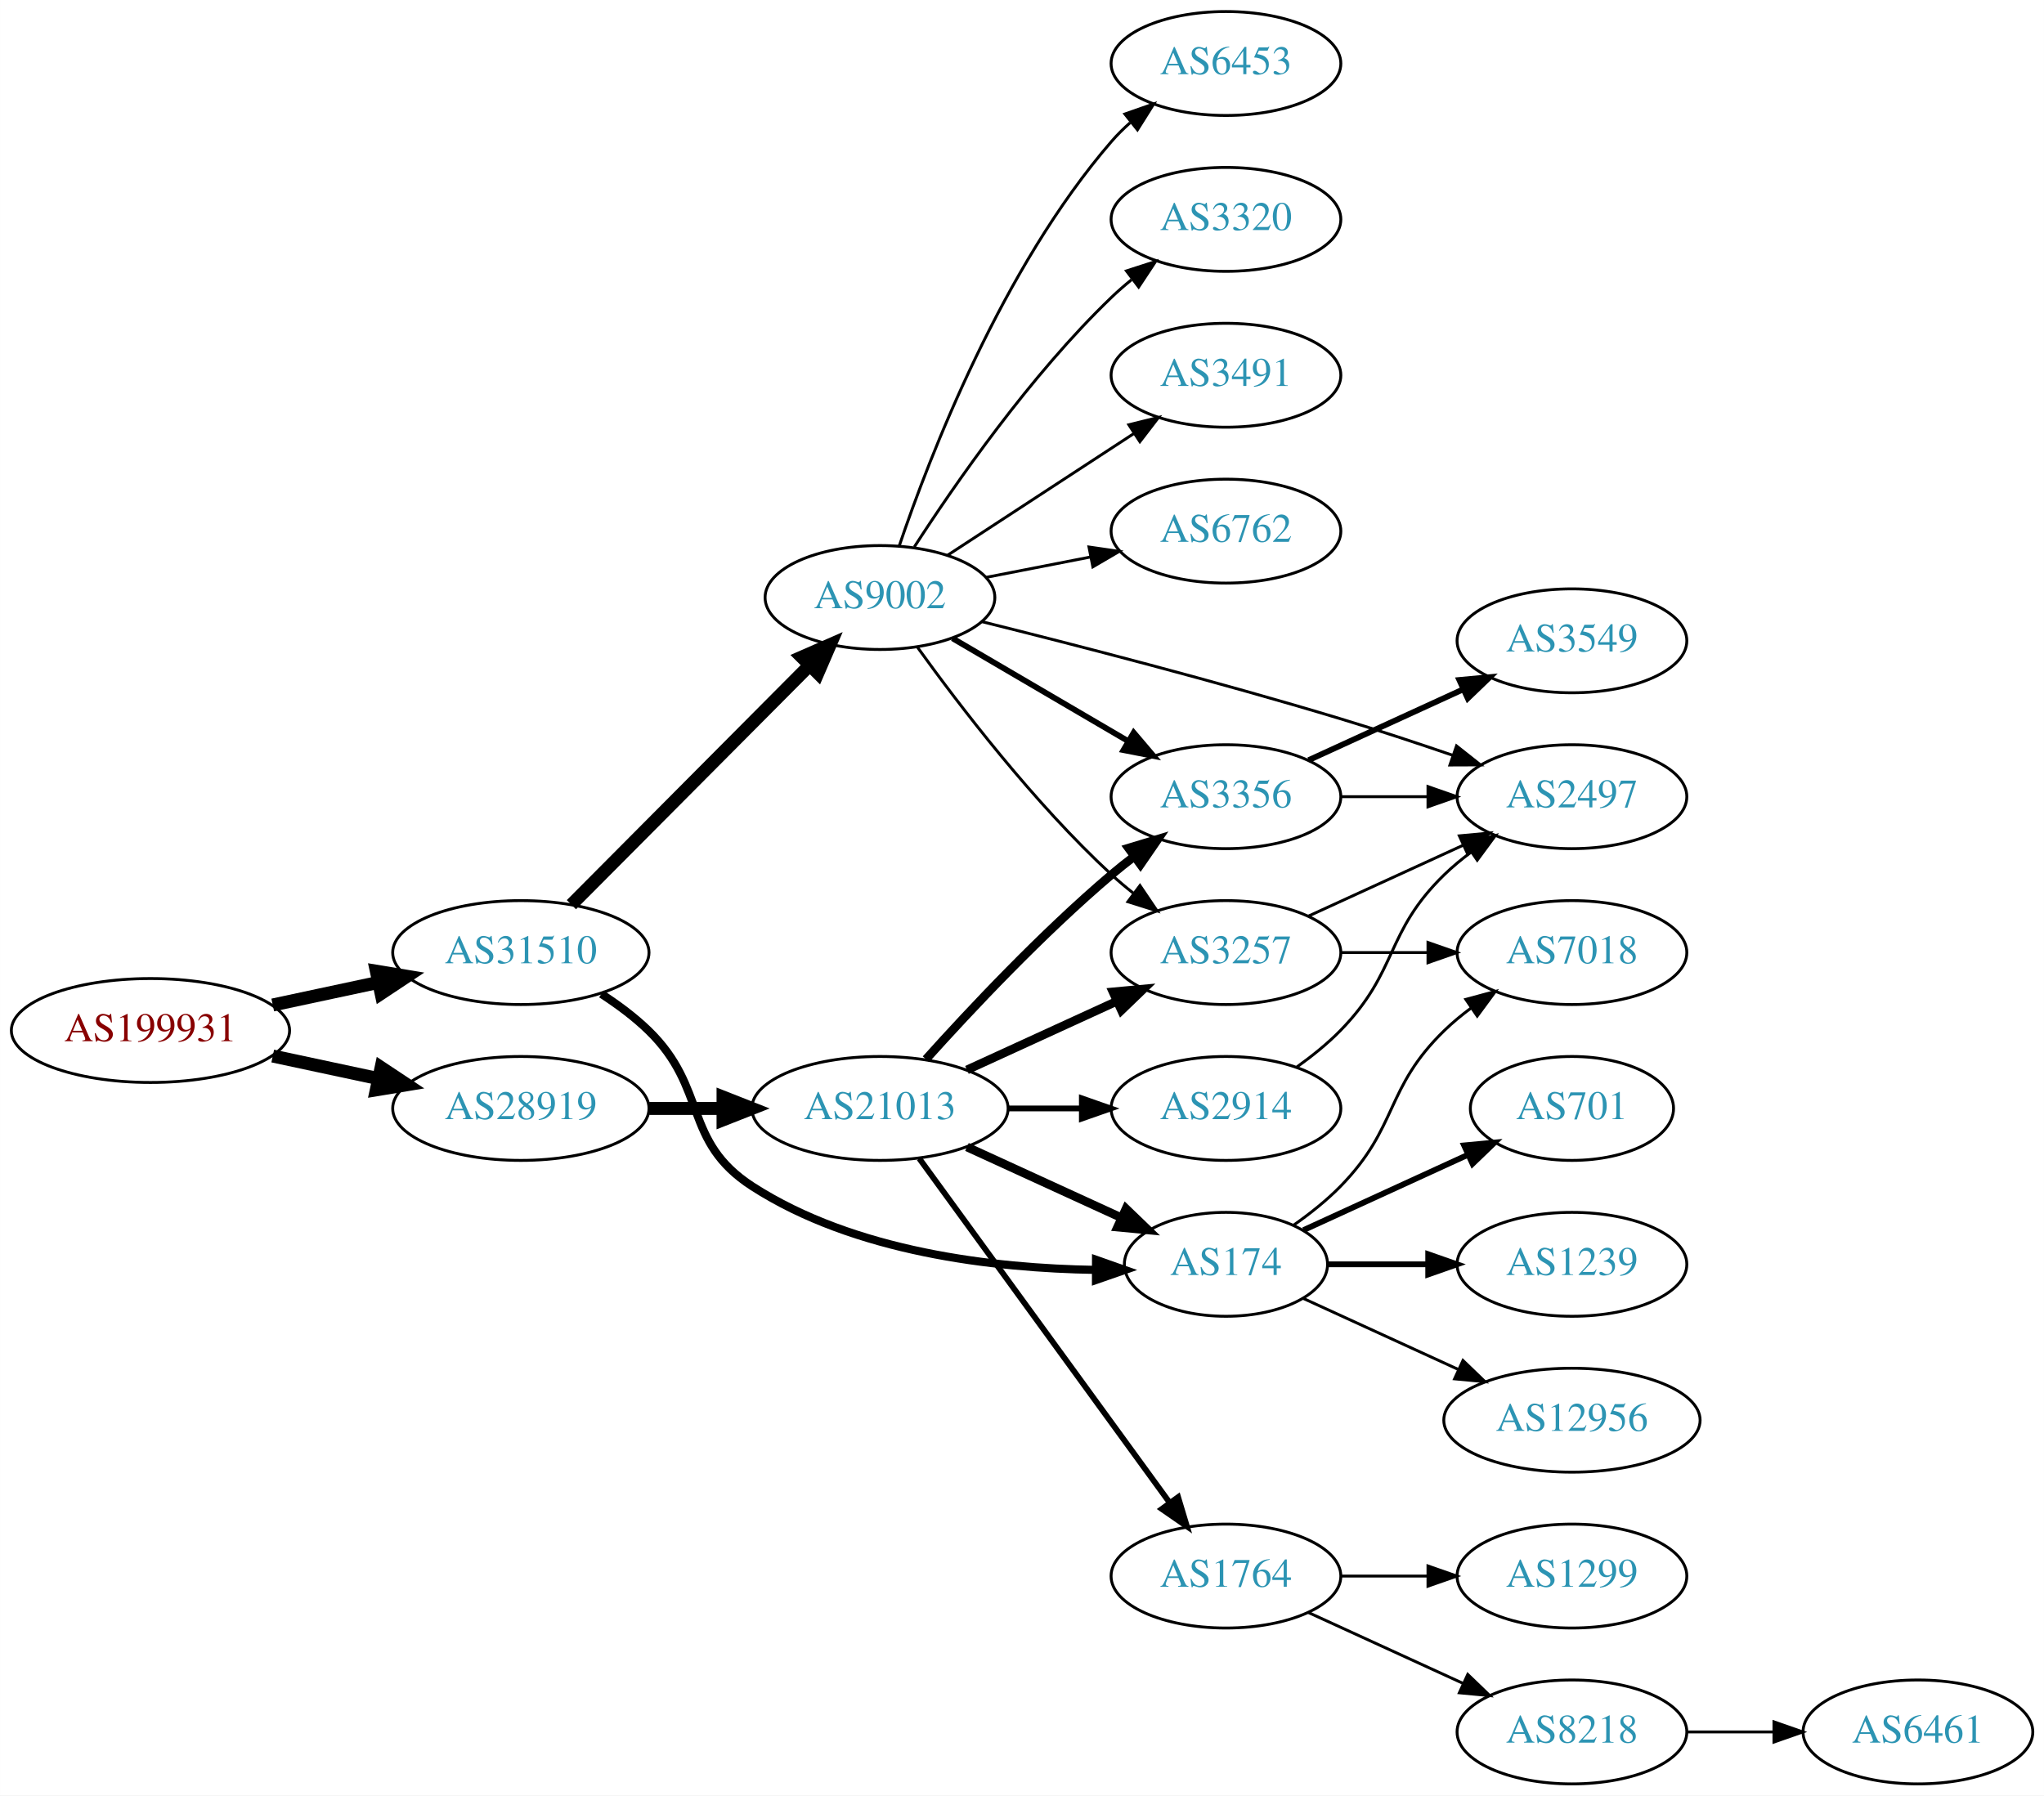
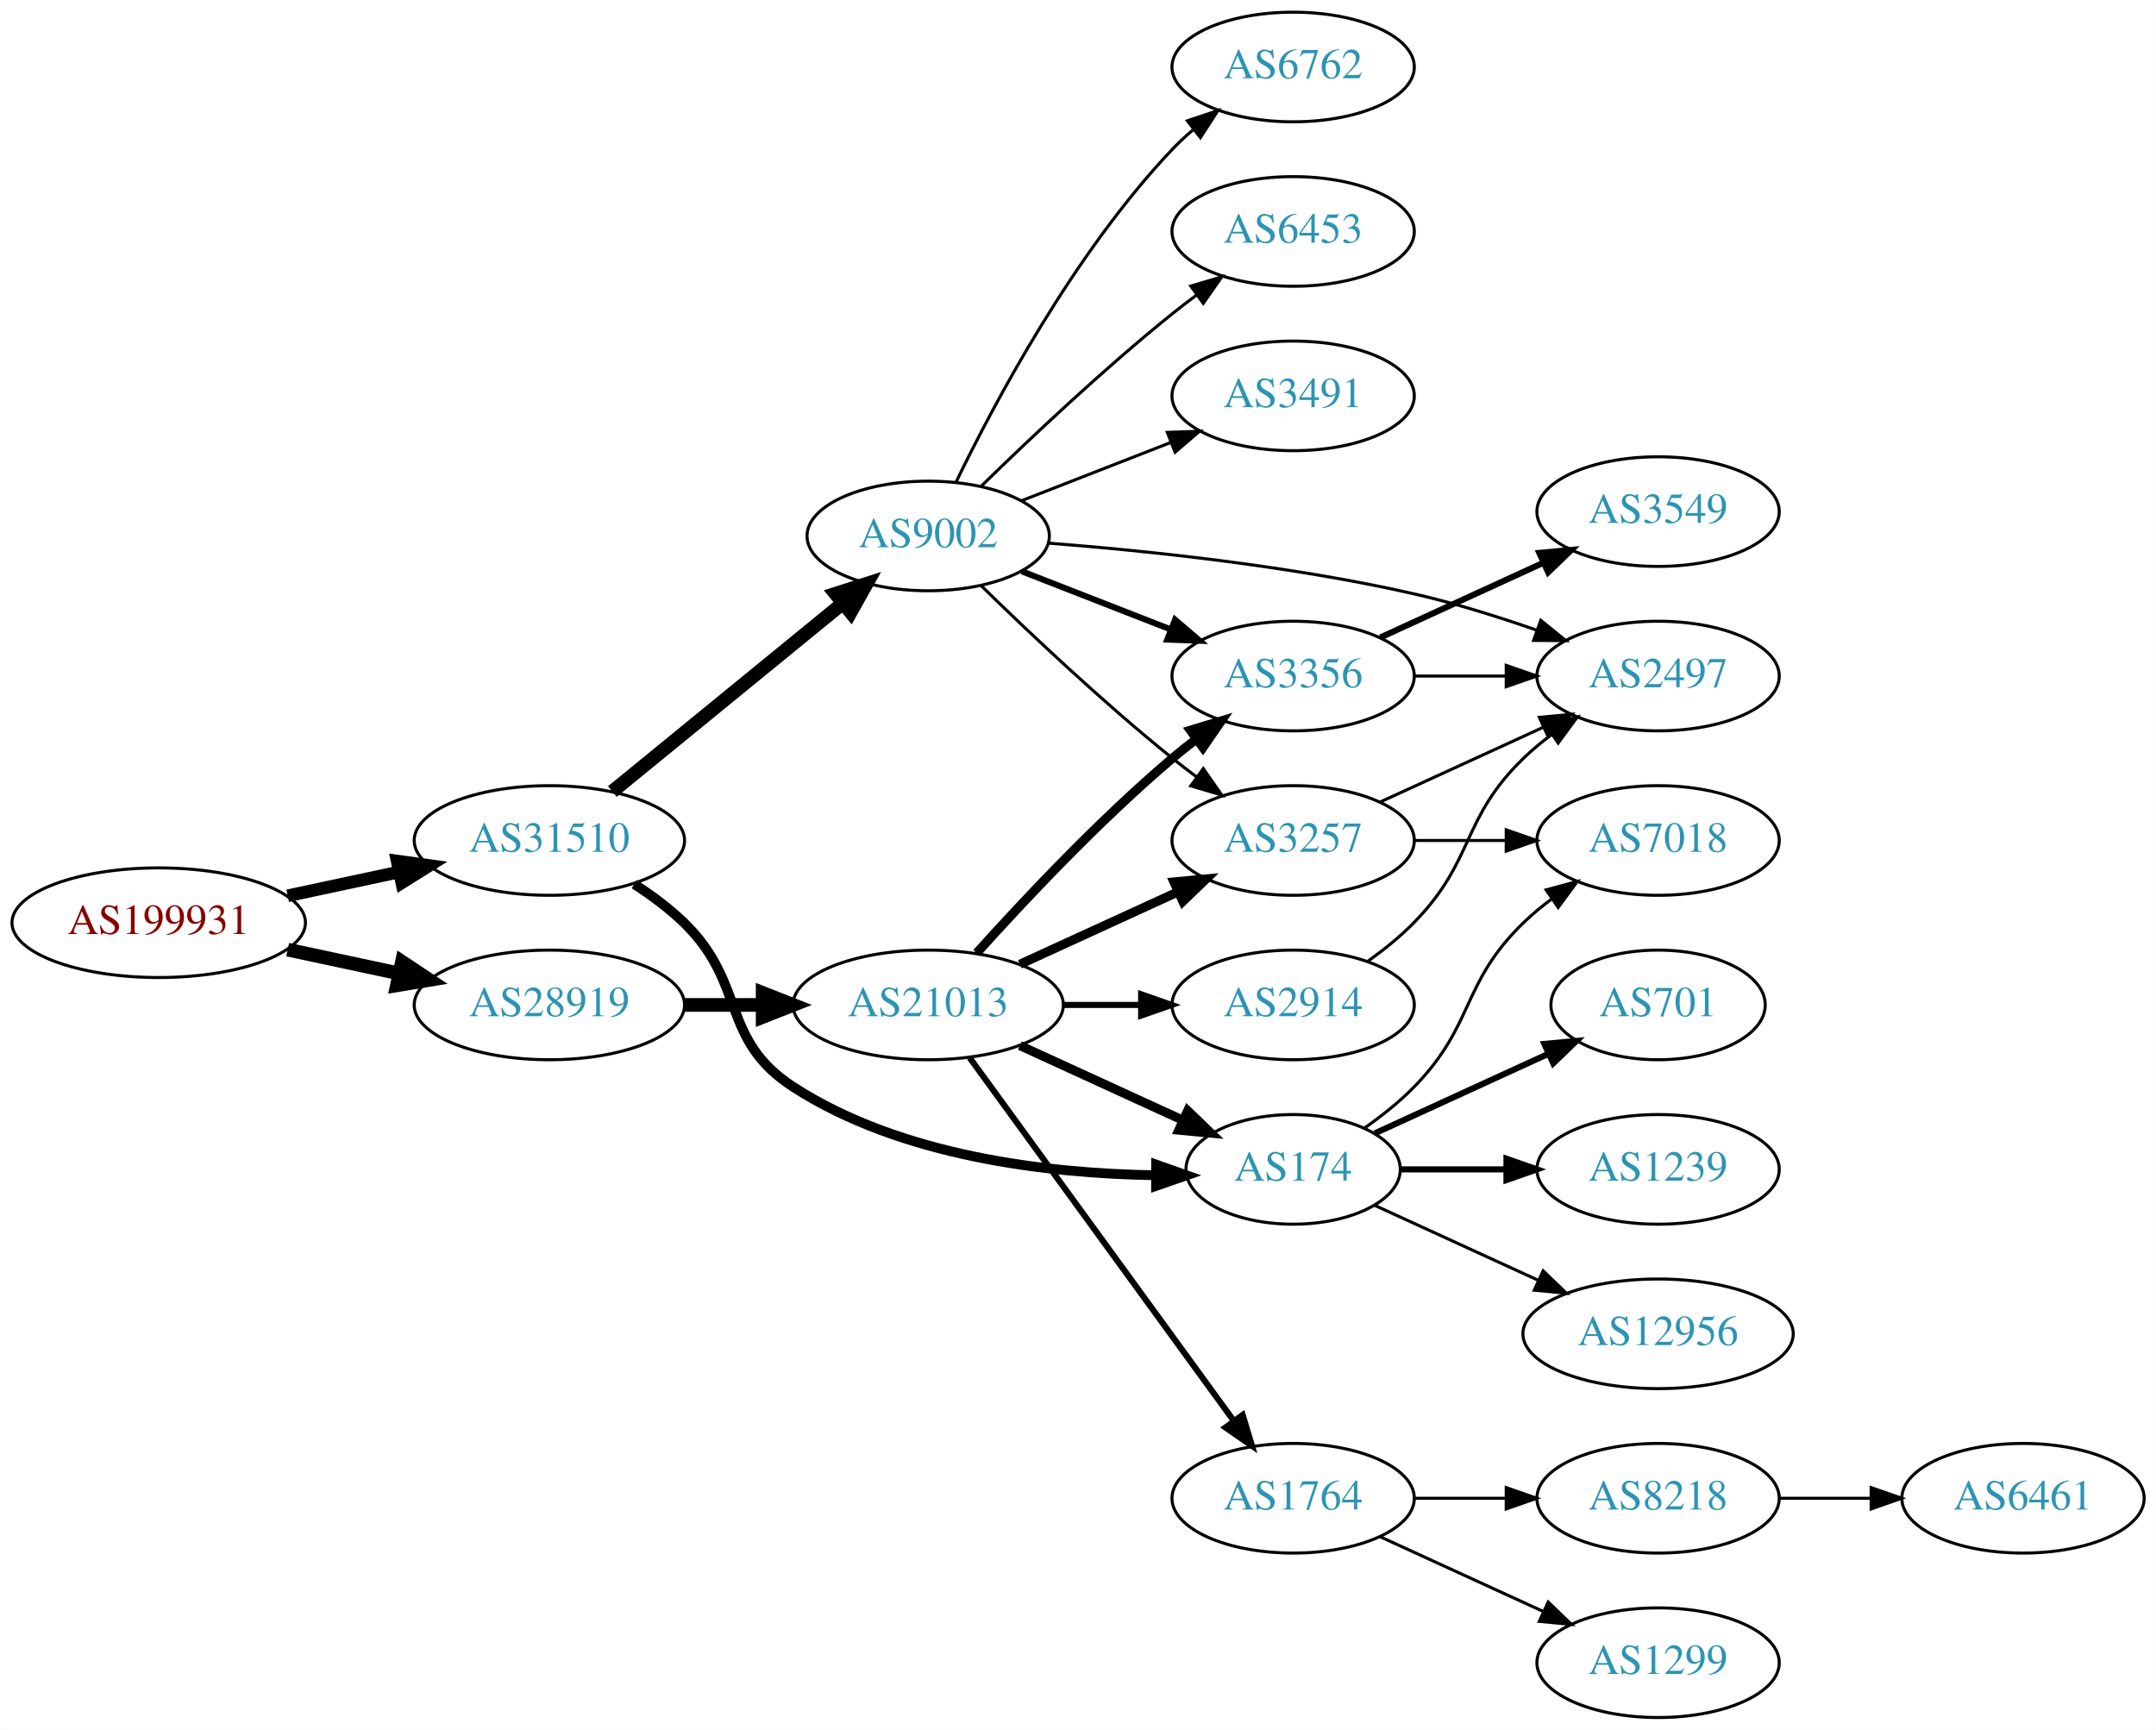
- <svg xmlns="http://www.w3.org/2000/svg" xmlns:xlink="http://www.w3.org/1999/xlink" width="708pt" height="622pt" viewBox="0.00 0.00 707.95 622.00">
-   <g id="graph0" class="graph" transform="scale(1 1) rotate(0) translate(4 618)">
-     <polygon fill="white" stroke="none" points="-4,4 -4,-618 703.954,-618 703.954,4 -4,4" />
+ <svg xmlns="http://www.w3.org/2000/svg" xmlns:xlink="http://www.w3.org/1999/xlink" width="708pt" height="568pt" viewBox="0.00 0.00 707.95 568.00">
+   <g id="graph0" class="graph" transform="scale(1 1) rotate(0) translate(4 564)">
+     <polygon fill="white" stroke="none" points="-4,4 -4,-564 703.954,-564 703.954,4 -4,4" />
    <g id="node1" class="node">
      <g id="a_node1">
        <a xlink:href="/asn/199931" xlink:title="AS199931 ~ ATKTVHOPFGARTEN [AT]">
          <ellipse fill="#ffffff" stroke="black" cx="48.096" cy="-261" rx="48.192" ry="18" />
          <text text-anchor="middle" x="48.096" y="-257.3" font-family="Times,serif" font-size="14.00" fill="#880000">AS199931</text>
        </a>
      </g>
    </g>
    <g id="node2" class="node">
      <g id="a_node2">
        <a xlink:href="/asn/28919" xlink:title="AS28919 ~ Fischergries 2 [AT]">
          <ellipse fill="#ffffff" stroke="black" cx="176.388" cy="-234" rx="44.393" ry="18" />
          <text text-anchor="middle" x="176.388" y="-230.3" font-family="Times,serif" font-size="14.00" fill="#2c94b3">AS28919</text>
        </a>
      </g>
    </g>
    <g id="edge1" class="edge">
      <path fill="none" stroke="black" stroke-width="4.5" d="M90.448,-252.159C102.138,-249.66 114.964,-246.918 127.027,-244.339" />
      <polygon fill="black" stroke="black" stroke-width="4.5" points="127.983,-248.161 136.939,-242.22 126.336,-240.46 127.983,-248.161" />
    </g>
    <g id="node3" class="node">
      <g id="a_node3">
        <a xlink:href="/asn/31510" xlink:title="AS31510 ~ Innsbrucker Kommunalbetriebe AG [AT]">
          <ellipse fill="#ffffff" stroke="black" cx="176.388" cy="-288" rx="44.393" ry="18" />
          <text text-anchor="middle" x="176.388" y="-284.3" font-family="Times,serif" font-size="14.00" fill="#2c94b3">AS31510</text>
        </a>
      </g>
    </g>
    <g id="edge2" class="edge">
-       <path fill="none" stroke="black" stroke-width="4.5" d="M90.448,-269.841C102.138,-272.34 114.964,-275.082 127.027,-277.661" />
-       <polygon fill="black" stroke="black" stroke-width="4.5" points="126.336,-281.54 136.939,-279.78 127.983,-273.839 126.336,-281.54" />
+       <path fill="none" stroke="black" stroke-width="4.154" d="M90.448,-269.841C102.138,-272.34 114.964,-275.082 127.027,-277.661" />
+       <polygon fill="black" stroke="black" stroke-width="4.154" points="126.4,-281.244 136.939,-279.78 127.919,-274.135 126.4,-281.244" />
    </g>
    <g id="node4" class="node">
      <g id="a_node4">
        <a xlink:href="/asn/21013" xlink:title="AS21013 ~ Wels, AT [AT]">
          <ellipse fill="#ffffff" stroke="black" cx="300.78" cy="-234" rx="44.393" ry="18" />
          <text text-anchor="middle" x="300.78" y="-230.3" font-family="Times,serif" font-size="14.00" fill="#2c94b3">AS21013</text>
        </a>
      </g>
    </g>
    <g id="edge3" class="edge">
      <path fill="none" stroke="black" stroke-width="4.5" d="M220.883,-234C229.089,-234 237.761,-234 246.233,-234" />
      <polygon fill="black" stroke="black" stroke-width="4.5" points="246.424,-237.938 256.424,-234 246.424,-230.063 246.424,-237.938" />
    </g>
    <g id="node5" class="node">
      <g id="a_node5">
        <a xlink:href="/asn/174" xlink:title="AS174 ~ Cogent Communications [US]">
          <ellipse fill="#ffffff" stroke="black" cx="420.622" cy="-180" rx="35.194" ry="18" />
          <text text-anchor="middle" x="420.622" y="-176.3" font-family="Times,serif" font-size="14.00" fill="#2c94b3">AS174</text>
        </a>
      </g>
    </g>
    <g id="edge22" class="edge">
-       <path fill="none" stroke="black" stroke-width="2.812" d="M204.271,-273.671C209.996,-269.964 215.762,-265.682 220.584,-261 241.277,-240.906 232.353,-222.649 256.584,-207 291.967,-184.147 340.388,-178.626 375.256,-178.074" />
-       <polygon fill="black" stroke="black" stroke-width="2.812" points="375.621,-181.573 385.612,-178.048 375.603,-174.573 375.621,-181.573" />
+       <path fill="none" stroke="black" stroke-width="3.214" d="M204.271,-273.671C209.996,-269.964 215.762,-265.682 220.584,-261 241.277,-240.906 232.353,-222.649 256.584,-207 291.967,-184.147 340.388,-178.626 375.256,-178.074" />
+       <polygon fill="black" stroke="black" stroke-width="3.214" points="375.621,-181.573 385.612,-178.048 375.603,-174.573 375.621,-181.573" />
    </g>
    <g id="node19" class="node">
      <g id="a_node19">
        <a xlink:href="/asn/9002" xlink:title="AS9002 ~ RETN Limited [EU]">
-           <ellipse fill="#ffffff" stroke="black" cx="300.78" cy="-411" rx="39.794" ry="18" />
-           <text text-anchor="middle" x="300.78" y="-407.3" font-family="Times,serif" font-size="14.00" fill="#2c94b3">AS9002</text>
+           <ellipse fill="#ffffff" stroke="black" cx="300.78" cy="-388" rx="39.794" ry="18" />
+           <text text-anchor="middle" x="300.78" y="-384.3" font-family="Times,serif" font-size="14.00" fill="#2c94b3">AS9002</text>
        </a>
      </g>
    </g>
    <g id="edge21" class="edge">
-       <path fill="none" stroke="black" stroke-width="4.5" d="M193.894,-304.588C215.09,-325.89 252.013,-362.996 276.175,-387.278" />
-       <polygon fill="black" stroke="black" stroke-width="4.5" points="273.69,-390.363 283.535,-394.674 279.272,-384.809 273.69,-390.363" />
+       <path fill="none" stroke="black" stroke-width="4.5" d="M197.052,-304.067C217.514,-320.785 249.705,-347.087 272.595,-365.789" />
+       <polygon fill="black" stroke="black" stroke-width="4.5" points="270.332,-369.025 280.568,-372.303 275.315,-362.927 270.332,-369.025" />
    </g>
    <g id="edge4" class="edge">
      <path fill="none" stroke="black" stroke-width="3" d="M330.909,-220.652C347.127,-213.22 367.43,-203.917 384.519,-196.086" />
      <polygon fill="black" stroke="black" stroke-width="3" points="386.003,-199.256 393.636,-191.908 383.087,-192.892 386.003,-199.256" />
    </g>
    <g id="node6" class="node">
      <g id="a_node6">
-         <a xlink:href="/asn/3257" xlink:title="AS3257 ~ GTT [DE]">
-           <ellipse fill="#ffffff" stroke="black" cx="420.622" cy="-288" rx="39.794" ry="18" />
-           <text text-anchor="middle" x="420.622" y="-284.3" font-family="Times,serif" font-size="14.00" fill="#2c94b3">AS3257</text>
-         </a>
-       </g>
-     </g>
-     <g id="edge5" class="edge">
-       <path fill="none" stroke="black" stroke-width="3" d="M330.909,-247.348C346.521,-254.502 365.918,-263.391 382.59,-271.03" />
-       <polygon fill="black" stroke="black" stroke-width="3" points="381.493,-274.378 392.042,-275.362 384.409,-268.014 381.493,-274.378" />
-     </g>
-     <g id="node7" class="node">
-       <g id="a_node7">
        <a xlink:href="/asn/3356" xlink:title="AS3356 ~ Level 3 Parent, LLC [US]">
          <ellipse fill="#ffffff" stroke="black" cx="420.622" cy="-342" rx="39.794" ry="18" />
          <text text-anchor="middle" x="420.622" y="-338.3" font-family="Times,serif" font-size="14.00" fill="#2c94b3">AS3356</text>
        </a>
      </g>
    </g>
-     <g id="edge6" class="edge">
+     <g id="edge5" class="edge">
      <path fill="none" stroke="black" stroke-width="3" d="M316.712,-251.044C332.038,-268.097 356.974,-294.65 380.976,-315 383.473,-317.117 386.133,-319.232 388.845,-321.293" />
      <polygon fill="black" stroke="black" stroke-width="3" points="386.882,-324.194 397.021,-327.266 391.011,-318.541 386.882,-324.194" />
+     </g>
+     <g id="node7" class="node">
+       <g id="a_node7">
+         <a xlink:href="/asn/1764" xlink:title="AS1764 ~ NEXTLAYER-AS [AT]">
+           <ellipse fill="#ffffff" stroke="black" cx="420.622" cy="-72" rx="39.794" ry="18" />
+           <text text-anchor="middle" x="420.622" y="-68.3" font-family="Times,serif" font-size="14.00" fill="#2c94b3">AS1764</text>
+         </a>
+       </g>
+     </g>
+     <g id="edge6" class="edge">
+       <path fill="none" stroke="black" stroke-width="2" d="M314.391,-216.663C335.212,-188.04 376.874,-130.767 401.063,-97.514" />
+       <polygon fill="black" stroke="black" stroke-width="2" points="404.05,-99.358 407.102,-89.212 398.389,-95.24 404.05,-99.358" />
    </g>
    <g id="node8" class="node">
      <g id="a_node8">
        <a xlink:href="/asn/2914" xlink:title="AS2914 ~ NTT America, Inc. [US]">
          <ellipse fill="#ffffff" stroke="black" cx="420.622" cy="-234" rx="39.794" ry="18" />
          <text text-anchor="middle" x="420.622" y="-230.3" font-family="Times,serif" font-size="14.00" fill="#2c94b3">AS2914</text>
        </a>
      </g>
    </g>
    <g id="edge7" class="edge">
      <path fill="none" stroke="black" stroke-width="2" d="M344.991,-234C353.303,-234 362.066,-234 370.548,-234" />
      <polygon fill="black" stroke="black" stroke-width="2" points="370.707,-237.5 380.707,-234 370.707,-230.5 370.707,-237.5" />
    </g>
    <g id="node9" class="node">
      <g id="a_node9">
-         <a xlink:href="/asn/1764" xlink:title="AS1764 ~ NEXTLAYER-AS [AT]">
-           <ellipse fill="#ffffff" stroke="black" cx="420.622" cy="-72" rx="39.794" ry="18" />
-           <text text-anchor="middle" x="420.622" y="-68.3" font-family="Times,serif" font-size="14.00" fill="#2c94b3">AS1764</text>
+         <a xlink:href="/asn/3257" xlink:title="AS3257 ~ GTT [DE]">
+           <ellipse fill="#ffffff" stroke="black" cx="420.622" cy="-288" rx="39.794" ry="18" />
+           <text text-anchor="middle" x="420.622" y="-284.3" font-family="Times,serif" font-size="14.00" fill="#2c94b3">AS3257</text>
        </a>
      </g>
    </g>
    <g id="edge8" class="edge">
-       <path fill="none" stroke="black" stroke-width="2" d="M314.391,-216.663C335.212,-188.04 376.874,-130.767 401.063,-97.514" />
-       <polygon fill="black" stroke="black" stroke-width="2" points="404.05,-99.358 407.102,-89.212 398.389,-95.24 404.05,-99.358" />
-     </g>
-     <g id="node12" class="node">
-       <g id="a_node12">
+       <path fill="none" stroke="black" stroke-width="3" d="M330.909,-247.348C346.521,-254.502 365.918,-263.391 382.59,-271.03" />
+       <polygon fill="black" stroke="black" stroke-width="3" points="381.493,-274.378 392.042,-275.362 384.409,-268.014 381.493,-274.378" />
+     </g>
+     <g id="node15" class="node">
+       <g id="a_node15">
        <a xlink:href="/asn/701" xlink:title="AS701 ~ UUNET [US]">
          <ellipse fill="#ffffff" stroke="black" cx="540.465" cy="-234" rx="35.194" ry="18" />
          <text text-anchor="middle" x="540.465" y="-230.3" font-family="Times,serif" font-size="14.00" fill="#2c94b3">AS701</text>
        </a>
      </g>
    </g>
-     <g id="edge12" class="edge">
+     <g id="edge14" class="edge">
      <path fill="none" stroke="black" stroke-width="2" d="M447.483,-191.851C464.215,-199.518 486.205,-209.594 504.488,-217.972" />
      <polygon fill="black" stroke="black" stroke-width="2" points="503.115,-221.193 513.664,-222.177 506.031,-214.829 503.115,-221.193" />
    </g>
-     <g id="node13" class="node">
-       <g id="a_node13">
+     <g id="node16" class="node">
+       <g id="a_node16">
        <a xlink:href="/asn/1239" xlink:title="AS1239 ~ Sprint [US]">
          <ellipse fill="#ffffff" stroke="black" cx="540.465" cy="-180" rx="39.794" ry="18" />
          <text text-anchor="middle" x="540.465" y="-176.3" font-family="Times,serif" font-size="14.00" fill="#2c94b3">AS1239</text>
        </a>
      </g>
    </g>
-     <g id="edge13" class="edge">
+     <g id="edge15" class="edge">
      <path fill="none" stroke="black" stroke-width="2" d="M456.024,-180C466.848,-180 479.016,-180 490.642,-180" />
      <polygon fill="black" stroke="black" stroke-width="2" points="490.673,-183.5 500.673,-180 490.673,-176.5 490.673,-183.5" />
    </g>
-     <g id="node14" class="node">
-       <g id="a_node14">
+     <g id="node17" class="node">
+       <g id="a_node17">
        <a xlink:href="/asn/7018" xlink:title="AS7018 ~ AT&amp;T Services, Inc. [US]">
          <ellipse fill="#ffffff" stroke="black" cx="540.465" cy="-288" rx="39.794" ry="18" />
          <text text-anchor="middle" x="540.465" y="-284.3" font-family="Times,serif" font-size="14.00" fill="#2c94b3">AS7018</text>
        </a>
      </g>
    </g>
-     <g id="edge14" class="edge">
+     <g id="edge16" class="edge">
      <path fill="none" stroke="black" d="M444.005,-193.532C449.647,-197.49 455.461,-202.086 460.269,-207 480.441,-227.617 475.575,-240.906 496.269,-261 499.114,-263.763 502.288,-266.386 505.588,-268.834" />
      <polygon fill="black" stroke="black" points="503.704,-271.786 513.936,-274.538 507.653,-266.006 503.704,-271.786" />
    </g>
-     <g id="node15" class="node">
-       <g id="a_node15">
+     <g id="node18" class="node">
+       <g id="a_node18">
        <a xlink:href="/asn/12956" xlink:title="AS12956 ~ TELXIUS [ES]">
          <ellipse fill="#ffffff" stroke="black" cx="540.465" cy="-126" rx="44.393" ry="18" />
          <text text-anchor="middle" x="540.465" y="-122.3" font-family="Times,serif" font-size="14.00" fill="#2c94b3">AS12956</text>
        </a>
      </g>
    </g>
-     <g id="edge15" class="edge">
+     <g id="edge17" class="edge">
      <path fill="none" stroke="black" d="M447.483,-168.149C463.147,-160.972 483.419,-151.683 500.944,-143.652" />
      <polygon fill="black" stroke="black" points="502.718,-146.689 510.351,-139.341 499.802,-140.325 502.718,-146.689" />
    </g>
    <g id="node10" class="node">
      <g id="a_node10">
+         <a xlink:href="/asn/3549" xlink:title="AS3549 ~ Level 3 Parent, LLC [US]">
+           <ellipse fill="#ffffff" stroke="black" cx="540.465" cy="-396" rx="39.794" ry="18" />
+           <text text-anchor="middle" x="540.465" y="-392.3" font-family="Times,serif" font-size="14.00" fill="#2c94b3">AS3549</text>
+         </a>
+       </g>
+     </g>
+     <g id="edge9" class="edge">
+       <path fill="none" stroke="black" stroke-width="2" d="M449.251,-354.661C465.208,-361.973 485.479,-371.261 502.761,-379.181" />
+       <polygon fill="black" stroke="black" stroke-width="2" points="501.46,-382.435 512.009,-383.419 504.376,-376.071 501.46,-382.435" />
+     </g>
+     <g id="node11" class="node">
+       <g id="a_node11">
        <a xlink:href="/asn/2497" xlink:title="AS2497 ~ Internet Initiative Japan Inc. [JP]">
          <ellipse fill="#ffffff" stroke="black" cx="540.465" cy="-342" rx="39.794" ry="18" />
          <text text-anchor="middle" x="540.465" y="-338.3" font-family="Times,serif" font-size="14.00" fill="#2c94b3">AS2497</text>
        </a>
      </g>
    </g>
-     <g id="edge20" class="edge">
-       <path fill="none" stroke="black" d="M449.251,-300.661C465.208,-307.973 485.479,-317.261 502.761,-325.181" />
-       <polygon fill="black" stroke="black" points="501.46,-328.435 512.009,-329.419 504.376,-322.071 501.46,-328.435" />
-     </g>
-     <g id="edge19" class="edge">
-       <path fill="none" stroke="black" d="M460.535,-288C470.088,-288 480.438,-288 490.401,-288" />
-       <polygon fill="black" stroke="black" points="490.593,-291.5 500.593,-288 490.593,-284.5 490.593,-291.5" />
-     </g>
    <g id="edge10" class="edge">
      <path fill="none" stroke="black" d="M460.535,-342C470.088,-342 480.438,-342 490.401,-342" />
      <polygon fill="black" stroke="black" points="490.593,-345.5 500.593,-342 490.593,-338.5 490.593,-345.5" />
    </g>
-     <g id="node11" class="node">
-       <g id="a_node11">
-         <a xlink:href="/asn/3549" xlink:title="AS3549 ~ Level 3 Parent, LLC [US]">
-           <ellipse fill="#ffffff" stroke="black" cx="540.465" cy="-396" rx="39.794" ry="18" />
-           <text text-anchor="middle" x="540.465" y="-392.3" font-family="Times,serif" font-size="14.00" fill="#2c94b3">AS3549</text>
+     <g id="node12" class="node">
+       <g id="a_node12">
+         <a xlink:href="/asn/8218" xlink:title="AS8218 ~ legacy Neotelecoms [FR]">
+           <ellipse fill="#ffffff" stroke="black" cx="540.465" cy="-72" rx="39.794" ry="18" />
+           <text text-anchor="middle" x="540.465" y="-68.3" font-family="Times,serif" font-size="14.00" fill="#2c94b3">AS8218</text>
        </a>
      </g>
    </g>
    <g id="edge11" class="edge">
-       <path fill="none" stroke="black" stroke-width="2" d="M449.251,-354.661C465.208,-361.973 485.479,-371.261 502.761,-379.181" />
-       <polygon fill="black" stroke="black" stroke-width="2" points="501.46,-382.435 512.009,-383.419 504.376,-376.071 501.46,-382.435" />
-     </g>
-     <g id="edge9" class="edge">
+       <path fill="none" stroke="black" d="M460.535,-72C470.088,-72 480.438,-72 490.401,-72" />
+       <polygon fill="black" stroke="black" points="490.593,-75.5 500.593,-72 490.593,-68.5 490.593,-75.5" />
+     </g>
+     <g id="node13" class="node">
+       <g id="a_node13">
+         <a xlink:href="/asn/1299" xlink:title="AS1299 ~ Telia Carrier [EU]">
+           <ellipse fill="#ffffff" stroke="black" cx="540.465" cy="-18" rx="39.794" ry="18" />
+           <text text-anchor="middle" x="540.465" y="-14.3" font-family="Times,serif" font-size="14.00" fill="#2c94b3">AS1299</text>
+         </a>
+       </g>
+     </g>
+     <g id="edge12" class="edge">
+       <path fill="none" stroke="black" d="M449.251,-59.339C465.208,-52.027 485.479,-42.739 502.761,-34.819" />
+       <polygon fill="black" stroke="black" points="504.376,-37.929 512.009,-30.581 501.46,-31.565 504.376,-37.929" />
+     </g>
+     <g id="edge18" class="edge">
      <path fill="none" stroke="black" d="M445.216,-248.389C450.472,-252.148 455.804,-256.437 460.269,-261 480.441,-281.617 475.575,-294.906 496.269,-315 499.114,-317.763 502.288,-320.386 505.588,-322.834" />
      <polygon fill="black" stroke="black" points="503.704,-325.786 513.936,-328.538 507.653,-320.006 503.704,-325.786" />
    </g>
-     <g id="node16" class="node">
-       <g id="a_node16">
-         <a xlink:href="/asn/1299" xlink:title="AS1299 ~ Telia Carrier [EU]">
-           <ellipse fill="#ffffff" stroke="black" cx="540.465" cy="-72" rx="39.794" ry="18" />
-           <text text-anchor="middle" x="540.465" y="-68.3" font-family="Times,serif" font-size="14.00" fill="#2c94b3">AS1299</text>
-         </a>
-       </g>
-     </g>
-     <g id="edge16" class="edge">
-       <path fill="none" stroke="black" d="M460.535,-72C470.088,-72 480.438,-72 490.401,-72" />
-       <polygon fill="black" stroke="black" points="490.593,-75.5 500.593,-72 490.593,-68.5 490.593,-75.5" />
-     </g>
-     <g id="node17" class="node">
-       <g id="a_node17">
-         <a xlink:href="/asn/8218" xlink:title="AS8218 ~ legacy Neotelecoms [FR]">
-           <ellipse fill="#ffffff" stroke="black" cx="540.465" cy="-18" rx="39.794" ry="18" />
-           <text text-anchor="middle" x="540.465" y="-14.3" font-family="Times,serif" font-size="14.00" fill="#2c94b3">AS8218</text>
-         </a>
-       </g>
-     </g>
-     <g id="edge17" class="edge">
-       <path fill="none" stroke="black" d="M449.251,-59.339C465.208,-52.027 485.479,-42.739 502.761,-34.819" />
-       <polygon fill="black" stroke="black" points="504.376,-37.929 512.009,-30.581 501.46,-31.565 504.376,-37.929" />
-     </g>
-     <g id="node18" class="node">
-       <g id="a_node18">
+     <g id="edge19" class="edge">
+       <path fill="none" stroke="black" d="M449.251,-300.661C465.208,-307.973 485.479,-317.261 502.761,-325.181" />
+       <polygon fill="black" stroke="black" points="501.46,-328.435 512.009,-329.419 504.376,-322.071 501.46,-328.435" />
+     </g>
+     <g id="edge20" class="edge">
+       <path fill="none" stroke="black" d="M460.535,-288C470.088,-288 480.438,-288 490.401,-288" />
+       <polygon fill="black" stroke="black" points="490.593,-291.5 500.593,-288 490.593,-284.5 490.593,-291.5" />
+     </g>
+     <g id="node14" class="node">
+       <g id="a_node14">
        <a xlink:href="/asn/6461" xlink:title="AS6461 ~ Zayo Bandwidth [US]">
-           <ellipse fill="#ffffff" stroke="black" cx="660.307" cy="-18" rx="39.794" ry="18" />
-           <text text-anchor="middle" x="660.307" y="-14.3" font-family="Times,serif" font-size="14.00" fill="#2c94b3">AS6461</text>
-         </a>
-       </g>
-     </g>
-     <g id="edge18" class="edge">
-       <path fill="none" stroke="black" d="M580.377,-18C589.931,-18 600.28,-18 610.243,-18" />
-       <polygon fill="black" stroke="black" points="610.436,-21.5 620.436,-18 610.436,-14.5 610.436,-21.5" />
-     </g>
-     <g id="edge28" class="edge">
-       <path fill="none" stroke="black" d="M313.706,-393.855C328.225,-373.671 354.145,-339.767 380.976,-315 383.381,-312.779 385.979,-310.594 388.649,-308.486" />
-       <polygon fill="black" stroke="black" points="390.835,-311.222 396.762,-302.44 386.652,-305.609 390.835,-311.222" />
+           <ellipse fill="#ffffff" stroke="black" cx="660.307" cy="-72" rx="39.794" ry="18" />
+           <text text-anchor="middle" x="660.307" y="-68.3" font-family="Times,serif" font-size="14.00" fill="#2c94b3">AS6461</text>
+         </a>
+       </g>
+     </g>
+     <g id="edge13" class="edge">
+       <path fill="none" stroke="black" d="M580.377,-72C589.931,-72 600.28,-72 610.243,-72" />
+       <polygon fill="black" stroke="black" points="610.436,-75.5 620.436,-72 610.436,-68.5 610.436,-75.5" />
    </g>
    <g id="edge26" class="edge">
-       <path fill="none" stroke="black" stroke-width="2" d="M325.911,-396.87C343.467,-386.591 367.442,-372.553 386.746,-361.25" />
-       <polygon fill="black" stroke="black" stroke-width="2" points="388.662,-364.184 395.523,-356.111 385.125,-358.143 388.662,-364.184" />
-     </g>
-     <g id="edge23" class="edge">
-       <path fill="none" stroke="black" d="M335.981,-402.667C368.21,-394.643 417.766,-381.86 460.269,-369 472.995,-365.149 486.745,-360.601 499.16,-356.345" />
-       <polygon fill="black" stroke="black" points="500.48,-359.592 508.785,-353.015 498.191,-352.977 500.48,-359.592" />
+       <path fill="none" stroke="black" stroke-width="2" d="M331.516,-376.392C346.31,-370.618 364.387,-363.561 380.309,-357.346" />
+       <polygon fill="black" stroke="black" stroke-width="2" points="381.852,-360.501 389.895,-353.604 379.307,-353.98 381.852,-360.501" />
+     </g>
+     <g id="edge24" class="edge">
+       <path fill="none" stroke="black" d="M318.186,-371.654C333.807,-356.389 358.243,-333.28 380.976,-315 383.527,-312.948 386.225,-310.879 388.96,-308.847" />
+       <polygon fill="black" stroke="black" points="391.113,-311.609 397.175,-302.92 387.017,-305.933 391.113,-311.609" />
+     </g>
+     <g id="edge27" class="edge">
+       <path fill="none" stroke="black" d="M340.272,-385.648C372.608,-383.135 419.873,-378.201 460.269,-369 473.568,-365.971 487.766,-361.531 500.414,-357.124" />
+       <polygon fill="black" stroke="black" points="501.946,-360.293 510.179,-353.623 499.584,-353.703 501.946,-360.293" />
    </g>
    <g id="node20" class="node">
      <g id="a_node20">
-         <a xlink:href="/asn/3491" xlink:title="AS3491 ~ PCCW Global, Inc. [US]">
-           <ellipse fill="#ffffff" stroke="black" cx="420.622" cy="-488" rx="39.794" ry="18" />
-           <text text-anchor="middle" x="420.622" y="-484.3" font-family="Times,serif" font-size="14.00" fill="#2c94b3">AS3491</text>
-         </a>
-       </g>
-     </g>
-     <g id="edge24" class="edge">
-       <path fill="none" stroke="black" d="M324.222,-425.664C342.488,-437.599 368.465,-454.573 388.7,-467.795" />
-       <polygon fill="black" stroke="black" points="386.977,-470.85 397.263,-473.39 390.806,-464.99 386.977,-470.85" />
+         <a xlink:href="/asn/6762" xlink:title="AS6762 ~ TELECOM ITALIA SPARKLE S.p.A. [IT]">
+           <ellipse fill="#ffffff" stroke="black" cx="420.622" cy="-542" rx="39.794" ry="18" />
+           <text text-anchor="middle" x="420.622" y="-538.3" font-family="Times,serif" font-size="14.00" fill="#2c94b3">AS6762</text>
+         </a>
+       </g>
+     </g>
+     <g id="edge23" class="edge">
+       <path fill="none" stroke="black" d="M309.852,-405.531C322.415,-431.525 348.599,-480.887 380.976,-515 383.036,-517.171 385.296,-519.272 387.656,-521.279" />
+       <polygon fill="black" stroke="black" points="385.884,-524.334 395.927,-527.708 390.18,-518.808 385.884,-524.334" />
    </g>
    <g id="node21" class="node">
      <g id="a_node21">
-         <a xlink:href="/asn/6762" xlink:title="AS6762 ~ TELECOM ITALIA SPARKLE S.p.A. [IT]">
-           <ellipse fill="#ffffff" stroke="black" cx="420.622" cy="-434" rx="39.794" ry="18" />
-           <text text-anchor="middle" x="420.622" y="-430.3" font-family="Times,serif" font-size="14.00" fill="#2c94b3">AS6762</text>
+         <a xlink:href="/asn/6453" xlink:title="AS6453 ~ TATA COMMUNICATIONS (AMERICA) INC [US]">
+           <ellipse fill="#ffffff" stroke="black" cx="420.622" cy="-488" rx="39.794" ry="18" />
+           <text text-anchor="middle" x="420.622" y="-484.3" font-family="Times,serif" font-size="14.00" fill="#2c94b3">AS6453</text>
        </a>
      </g>
    </g>
    <g id="edge25" class="edge">
-       <path fill="none" stroke="black" d="M337.456,-417.963C348.888,-420.194 361.709,-422.697 373.763,-425.049" />
-       <polygon fill="black" stroke="black" points="373.175,-428.501 383.66,-426.981 374.516,-421.63 373.175,-428.501" />
+       <path fill="none" stroke="black" d="M318.186,-404.346C333.807,-419.611 358.243,-442.72 380.976,-461 383.527,-463.052 386.225,-465.121 388.96,-467.153" />
+       <polygon fill="black" stroke="black" points="387.017,-470.067 397.175,-473.08 391.113,-464.391 387.017,-470.067" />
    </g>
    <g id="node22" class="node">
      <g id="a_node22">
-         <a xlink:href="/asn/6453" xlink:title="AS6453 ~ TATA COMMUNICATIONS (AMERICA) INC [US]">
-           <ellipse fill="#ffffff" stroke="black" cx="420.622" cy="-596" rx="39.794" ry="18" />
-           <text text-anchor="middle" x="420.622" y="-592.3" font-family="Times,serif" font-size="14.00" fill="#2c94b3">AS6453</text>
-         </a>
-       </g>
-     </g>
-     <g id="edge27" class="edge">
-       <path fill="none" stroke="black" d="M307.421,-428.787C317.958,-459.916 343.051,-525.128 380.976,-569 382.933,-571.264 385.119,-573.432 387.429,-575.485" />
-       <polygon fill="black" stroke="black" points="385.605,-578.506 395.608,-581.997 389.965,-573.03 385.605,-578.506" />
-     </g>
-     <g id="node23" class="node">
-       <g id="a_node23">
-         <a xlink:href="/asn/3320" xlink:title="AS3320 ~ DTAG [DE]">
-           <ellipse fill="#ffffff" stroke="black" cx="420.622" cy="-542" rx="39.794" ry="18" />
-           <text text-anchor="middle" x="420.622" y="-538.3" font-family="Times,serif" font-size="14.00" fill="#2c94b3">AS3320</text>
-         </a>
-       </g>
-     </g>
-     <g id="edge29" class="edge">
-       <path fill="none" stroke="black" d="M312.668,-428.513C326.744,-450.314 352.814,-487.97 380.976,-515 383.135,-517.072 385.465,-519.103 387.875,-521.063" />
-       <polygon fill="black" stroke="black" points="386.151,-524.148 396.233,-527.404 390.382,-518.571 386.151,-524.148" />
+         <a xlink:href="/asn/3491" xlink:title="AS3491 ~ PCCW Global, Inc. [US]">
+           <ellipse fill="#ffffff" stroke="black" cx="420.622" cy="-434" rx="39.794" ry="18" />
+           <text text-anchor="middle" x="420.622" y="-430.3" font-family="Times,serif" font-size="14.00" fill="#2c94b3">AS3491</text>
+         </a>
+       </g>
+     </g>
+     <g id="edge28" class="edge">
+       <path fill="none" stroke="black" d="M331.516,-399.608C346.31,-405.382 364.387,-412.439 380.309,-418.654" />
+       <polygon fill="black" stroke="black" points="379.307,-422.02 389.895,-422.396 381.852,-415.499 379.307,-422.02" />
    </g>
  </g>
</svg>
